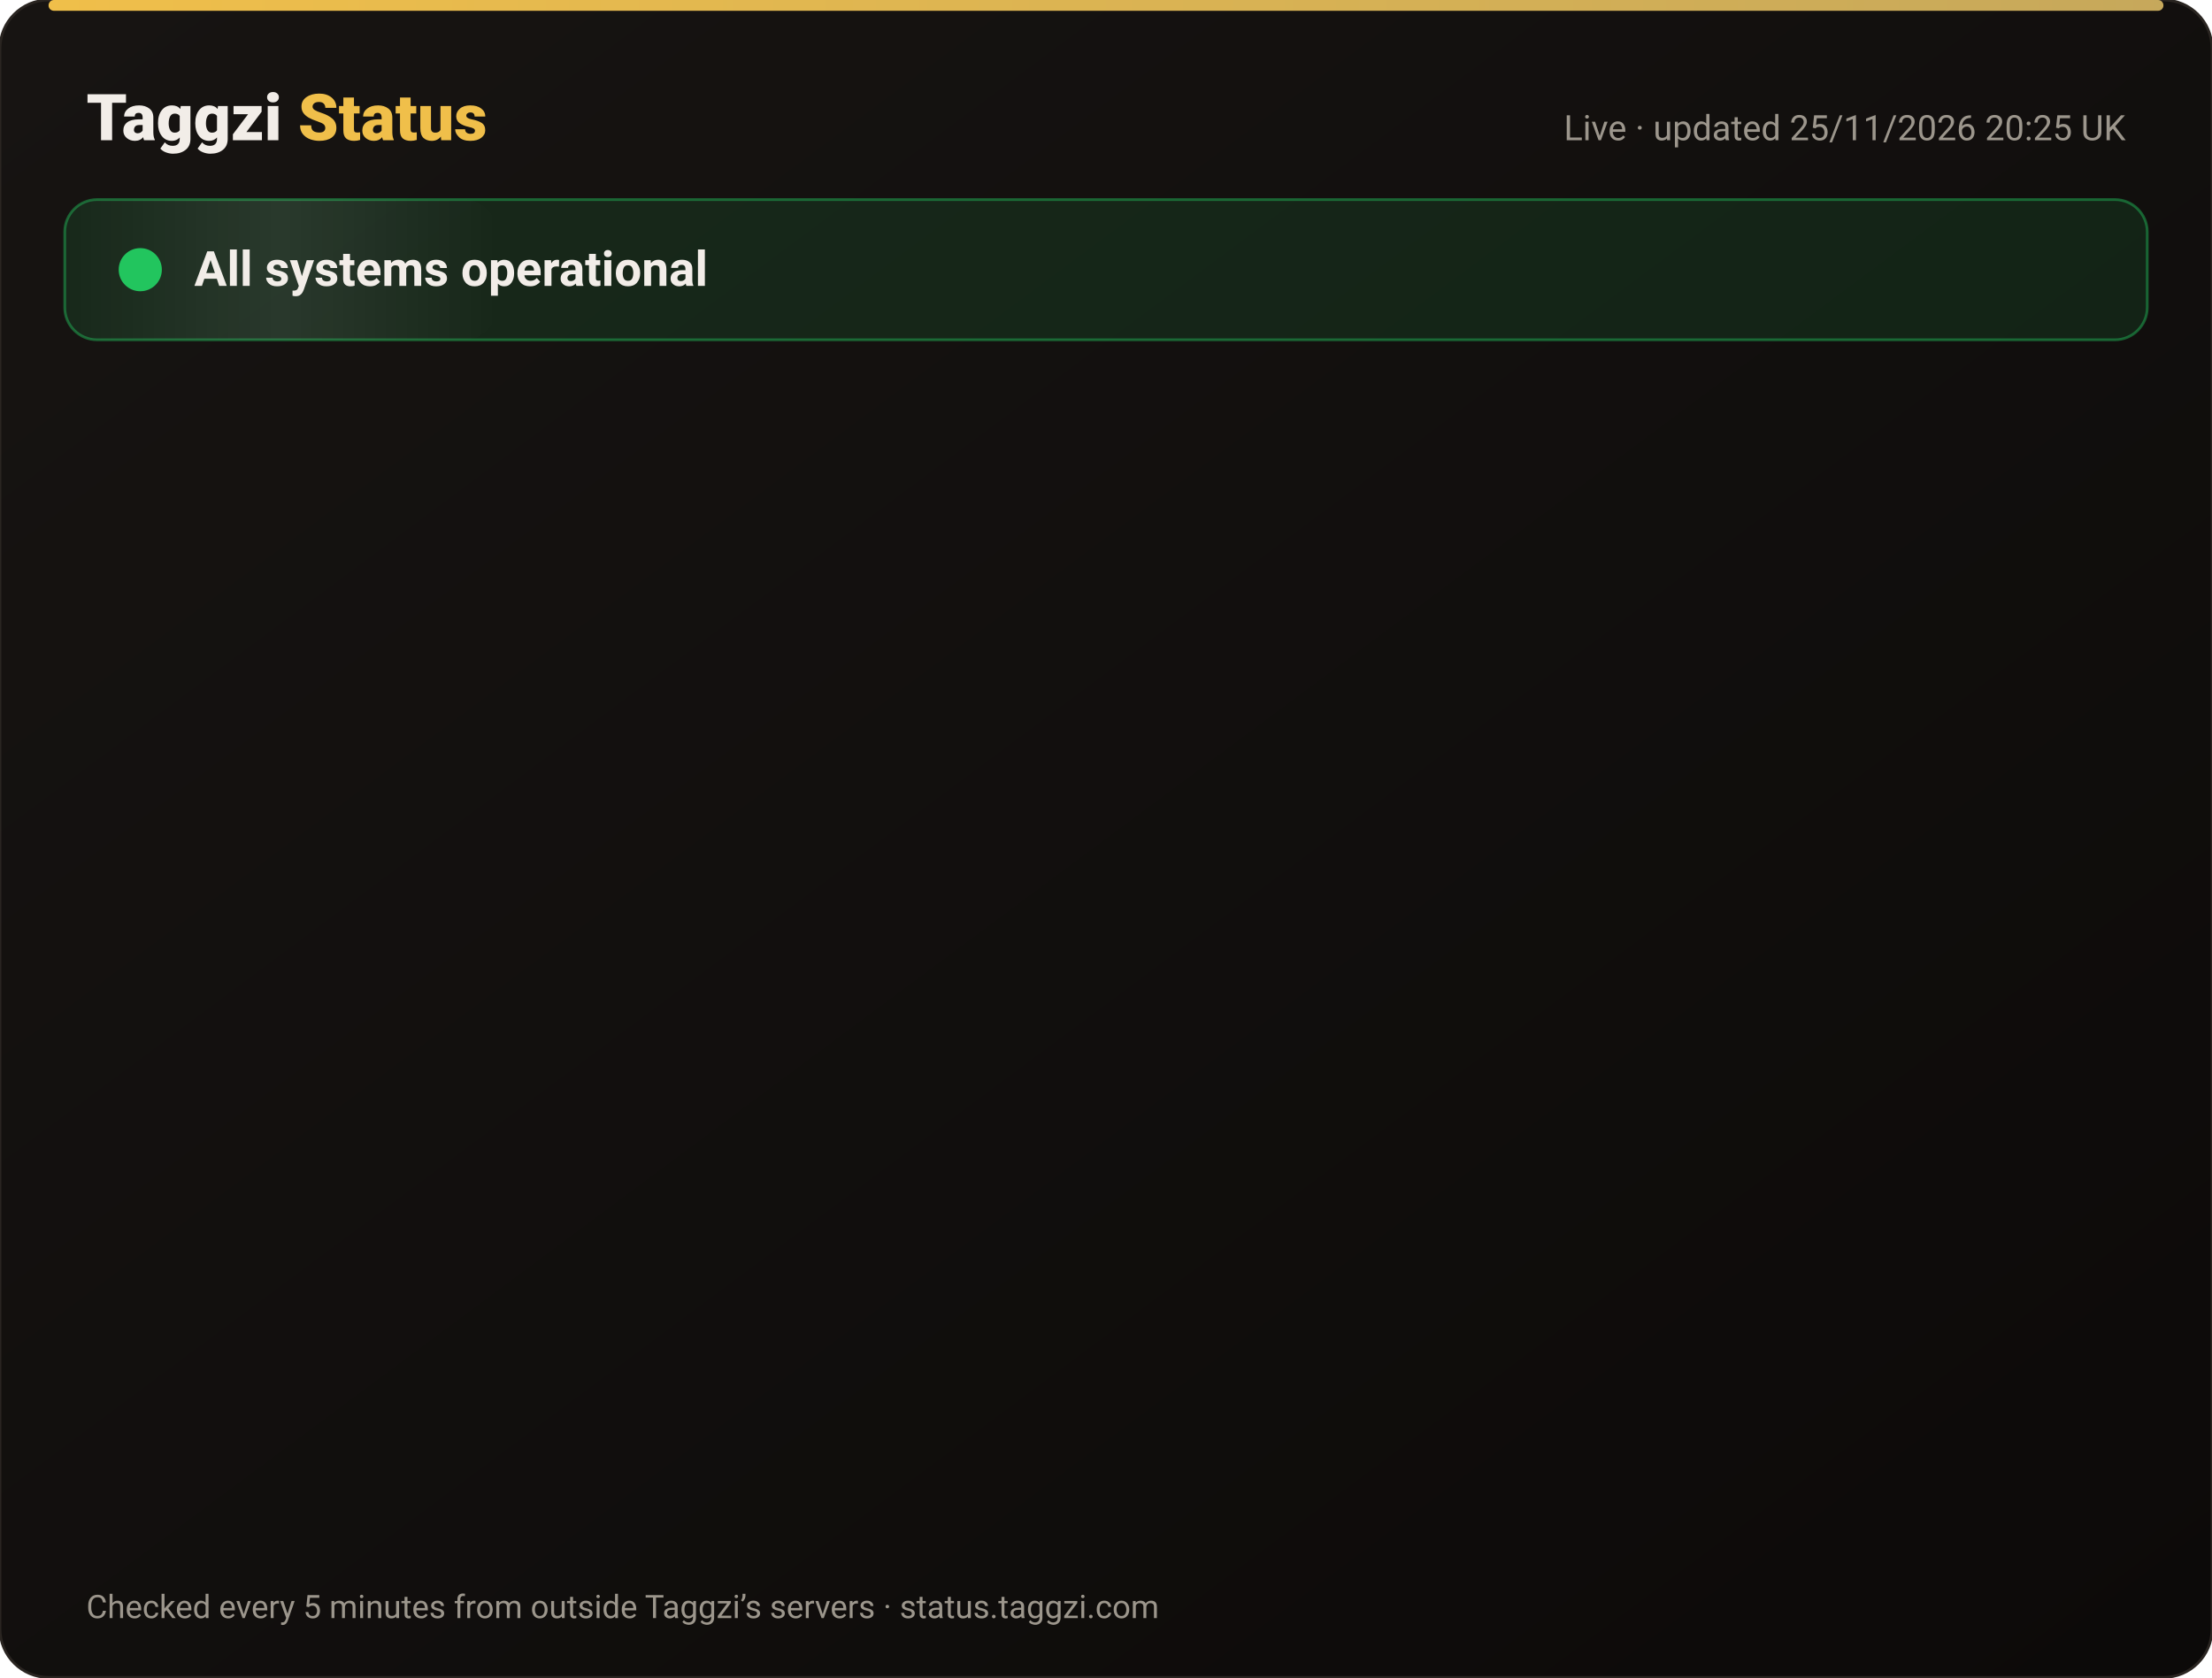
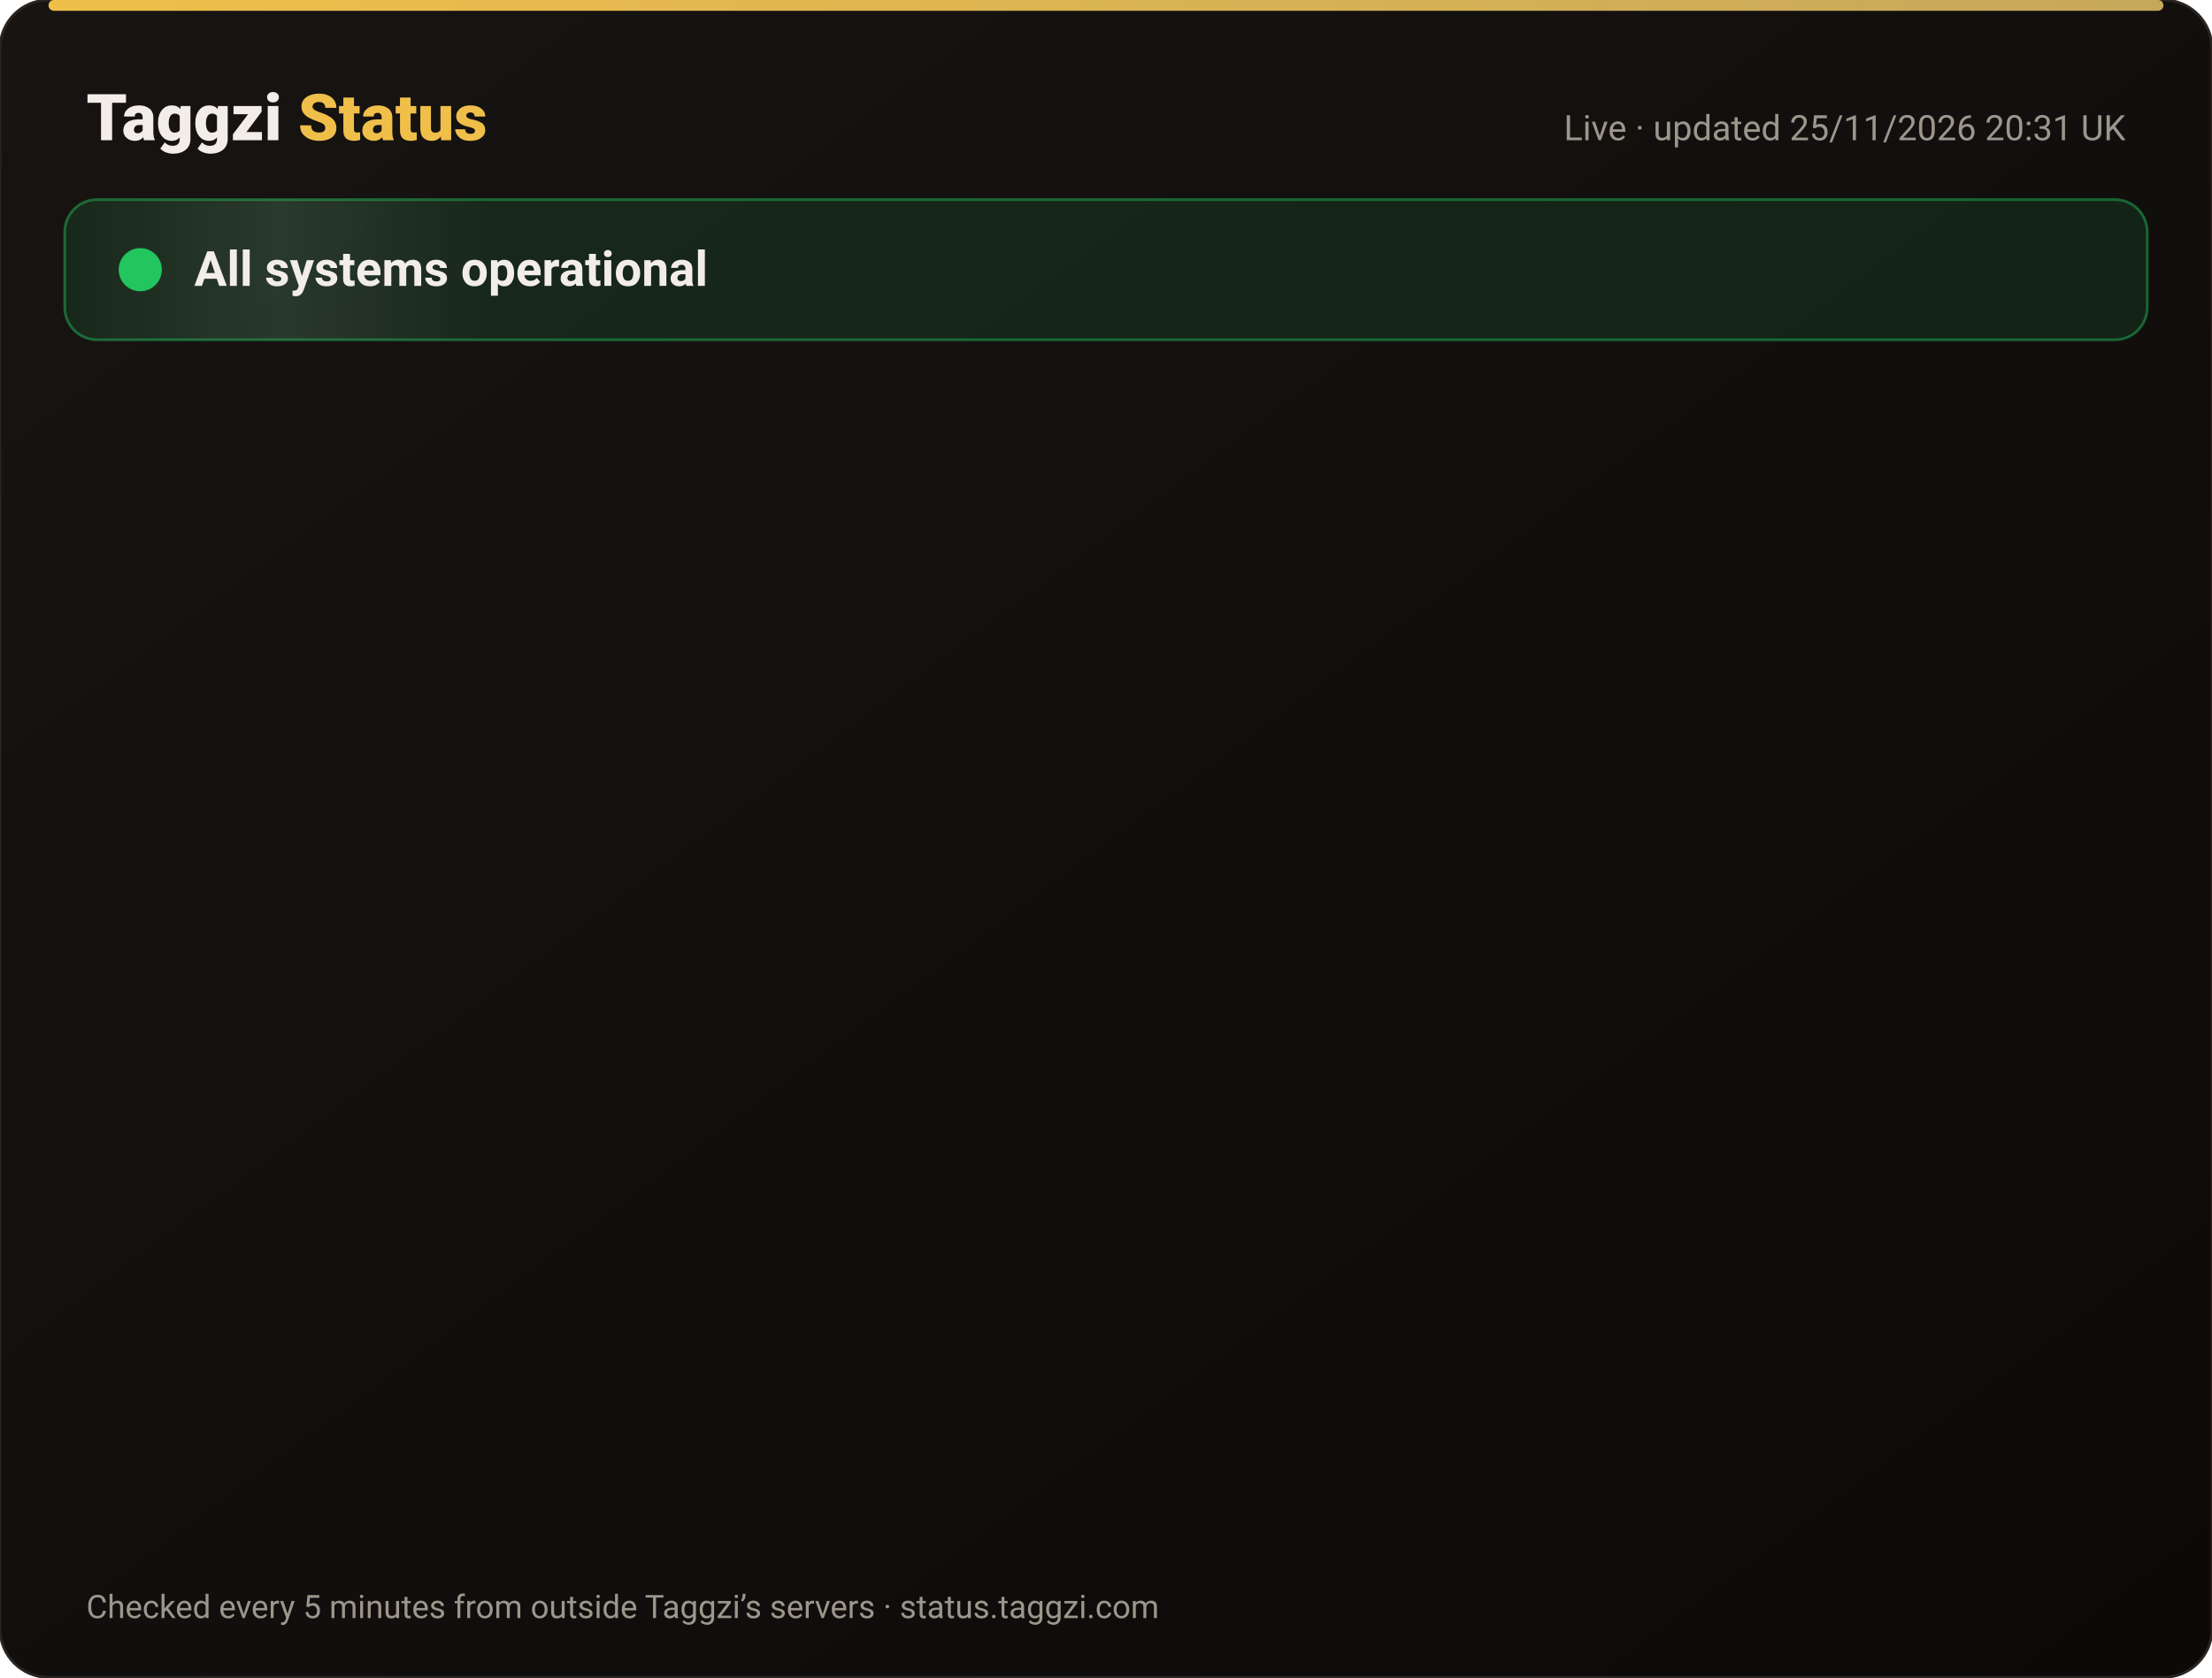
<svg xmlns="http://www.w3.org/2000/svg" width="820" height="622" viewBox="0 0 820 622" font-family="-apple-system,Segoe UI,Roboto,Helvetica,Arial,sans-serif">
  <defs>
    <linearGradient id="bg" x1="0" y1="0" x2="1" y2="1">
      <stop offset="0" stop-color="#171412" />
      <stop offset="1" stop-color="#0C0A09" />
    </linearGradient>
    <linearGradient id="gold" x1="0" x2="1">
      <stop offset="0" stop-color="#F0BF4A" />
      <stop offset="1" stop-color="#c6a85b" />
    </linearGradient>
    <linearGradient id="shine" x1="0" x2="1">
      <stop offset="0" stop-color="#fff" stop-opacity="0" />
      <stop offset=".5" stop-color="#fff" stop-opacity=".08" />
      <stop offset="1" stop-color="#fff" stop-opacity="0" />
    </linearGradient>
  </defs>
  <rect width="820" height="622" rx="18" fill="url(#bg)" stroke="#2a2521" />
  <rect x="18" y="0" width="784" height="4" rx="2" fill="url(#gold)" />
  <text x="32" y="52" font-size="24" font-weight="800" fill="#F2EDE8">Taggzi <tspan fill="#F0BF4A">Status</tspan>
  </text>
-   <text x="788" y="52" font-size="13" fill="#9C968C" text-anchor="end">Live · updated 25/11/2026 20:25 UK</text>
+   <text x="788" y="52" font-size="13" fill="#9C968C" text-anchor="end">Live · updated 25/11/2026 20:31 UK</text>
  <rect x="24" y="74" width="772" height="52" rx="12" fill="#22c55e" fill-opacity=".12" stroke="#22c55e" stroke-opacity=".45" />
  <rect x="24" y="74" width="160" height="52" rx="12" fill="url(#shine)">
    <animate attributeName="x" from="-160" to="820" dur="4s" repeatCount="indefinite" />
  </rect>
  <circle cx="52" cy="100" r="7" fill="#22c55e" />
  <circle cx="52" cy="100" r="7" fill="none" stroke="#22c55e" stroke-width="2">
    <animate attributeName="r" values="7;15;7" dur="2s" repeatCount="indefinite" />
    <animate attributeName="opacity" values=".9;0;.9" dur="2s" repeatCount="indefinite" />
  </circle>
  <text x="72" y="106" font-size="18" font-weight="700" fill="#F2EDE8">All systems operational</text>
  <g opacity="0">
    <animate attributeName="opacity" from="0" to="1" begin="0.00s" dur=".6s" fill="freeze" />
    <line x1="32" y1="188" x2="788" y2="188" stroke="#2a2521" />
    <circle cx="44" cy="166" r="6" fill="#22c55e">
      <animate attributeName="opacity" values="1;.45;1" dur="2.4s" begin="0.00s" repeatCount="indefinite" />
    </circle>
    <text x="62" y="171" font-size="15" font-weight="650" fill="#F2EDE8">Website</text>
    <text x="630" y="171" font-size="13" fill="#9C968C" text-anchor="end">99.98% uptime</text>
    <rect x="648" y="154" width="140" height="24" rx="12" fill="#22c55e" fill-opacity=".14" stroke="#22c55e" stroke-opacity=".5" />
    <text x="718" y="171" font-size="12" font-weight="700" fill="#22c55e" text-anchor="middle">Operational</text>
  </g>
  <g opacity="0">
    <animate attributeName="opacity" from="0" to="1" begin="0.15s" dur=".6s" fill="freeze" />
    <line x1="32" y1="234" x2="788" y2="234" stroke="#2a2521" />
    <circle cx="44" cy="212" r="6" fill="#22c55e">
      <animate attributeName="opacity" values="1;.45;1" dur="2.4s" begin="0.15s" repeatCount="indefinite" />
    </circle>
    <text x="62" y="217" font-size="15" font-weight="650" fill="#F2EDE8">Tag scans</text>
    <text x="630" y="217" font-size="13" fill="#9C968C" text-anchor="end">99.98% uptime</text>
    <rect x="648" y="200" width="140" height="24" rx="12" fill="#22c55e" fill-opacity=".14" stroke="#22c55e" stroke-opacity=".5" />
    <text x="718" y="217" font-size="12" font-weight="700" fill="#22c55e" text-anchor="middle">Operational</text>
  </g>
  <g opacity="0">
    <animate attributeName="opacity" from="0" to="1" begin="0.30s" dur=".6s" fill="freeze" />
    <line x1="32" y1="280" x2="788" y2="280" stroke="#2a2521" />
    <circle cx="44" cy="258" r="6" fill="#22c55e">
      <animate attributeName="opacity" values="1;.45;1" dur="2.4s" begin="0.30s" repeatCount="indefinite" />
    </circle>
    <text x="62" y="263" font-size="15" font-weight="650" fill="#F2EDE8">Manual tag lookup</text>
    <text x="630" y="263" font-size="13" fill="#9C968C" text-anchor="end">99.98% uptime</text>
    <rect x="648" y="246" width="140" height="24" rx="12" fill="#22c55e" fill-opacity=".14" stroke="#22c55e" stroke-opacity=".5" />
    <text x="718" y="263" font-size="12" font-weight="700" fill="#22c55e" text-anchor="middle">Operational</text>
  </g>
  <g opacity="0">
    <animate attributeName="opacity" from="0" to="1" begin="0.45s" dur=".6s" fill="freeze" />
    <line x1="32" y1="326" x2="788" y2="326" stroke="#2a2521" />
    <circle cx="44" cy="304" r="6" fill="#22c55e">
      <animate attributeName="opacity" values="1;.45;1" dur="2.4s" begin="0.45s" repeatCount="indefinite" />
    </circle>
    <text x="62" y="309" font-size="15" font-weight="650" fill="#F2EDE8">App &amp; login</text>
    <text x="630" y="309" font-size="13" fill="#9C968C" text-anchor="end">99.98% uptime</text>
    <rect x="648" y="292" width="140" height="24" rx="12" fill="#22c55e" fill-opacity=".14" stroke="#22c55e" stroke-opacity=".5" />
    <text x="718" y="309" font-size="12" font-weight="700" fill="#22c55e" text-anchor="middle">Operational</text>
  </g>
  <g opacity="0">
    <animate attributeName="opacity" from="0" to="1" begin="0.60s" dur=".6s" fill="freeze" />
    <line x1="32" y1="372" x2="788" y2="372" stroke="#2a2521" />
    <circle cx="44" cy="350" r="6" fill="#22c55e">
      <animate attributeName="opacity" values="1;.45;1" dur="2.4s" begin="0.60s" repeatCount="indefinite" />
    </circle>
    <text x="62" y="355" font-size="15" font-weight="650" fill="#F2EDE8">Community alerts</text>
    <text x="630" y="355" font-size="13" fill="#9C968C" text-anchor="end">99.98% uptime</text>
    <rect x="648" y="338" width="140" height="24" rx="12" fill="#22c55e" fill-opacity=".14" stroke="#22c55e" stroke-opacity=".5" />
    <text x="718" y="355" font-size="12" font-weight="700" fill="#22c55e" text-anchor="middle">Operational</text>
  </g>
  <g opacity="0">
    <animate attributeName="opacity" from="0" to="1" begin="0.75s" dur=".6s" fill="freeze" />
    <line x1="32" y1="418" x2="788" y2="418" stroke="#2a2521" />
    <circle cx="44" cy="396" r="6" fill="#22c55e">
      <animate attributeName="opacity" values="1;.45;1" dur="2.4s" begin="0.75s" repeatCount="indefinite" />
    </circle>
    <text x="62" y="401" font-size="15" font-weight="650" fill="#F2EDE8">Private calling</text>
    <text x="630" y="401" font-size="13" fill="#9C968C" text-anchor="end">99.98% uptime</text>
    <rect x="648" y="384" width="140" height="24" rx="12" fill="#22c55e" fill-opacity=".14" stroke="#22c55e" stroke-opacity=".5" />
    <text x="718" y="401" font-size="12" font-weight="700" fill="#22c55e" text-anchor="middle">Operational</text>
  </g>
  <g opacity="0">
    <animate attributeName="opacity" from="0" to="1" begin="0.90s" dur=".6s" fill="freeze" />
    <line x1="32" y1="464" x2="788" y2="464" stroke="#2a2521" />
    <circle cx="44" cy="442" r="6" fill="#22c55e">
      <animate attributeName="opacity" values="1;.45;1" dur="2.4s" begin="0.90s" repeatCount="indefinite" />
    </circle>
    <text x="62" y="447" font-size="15" font-weight="650" fill="#F2EDE8">Payments</text>
    <text x="630" y="447" font-size="13" fill="#9C968C" text-anchor="end">99.97% uptime</text>
    <rect x="648" y="430" width="140" height="24" rx="12" fill="#22c55e" fill-opacity=".14" stroke="#22c55e" stroke-opacity=".5" />
    <text x="718" y="447" font-size="12" font-weight="700" fill="#22c55e" text-anchor="middle">Operational</text>
  </g>
  <g opacity="0">
    <animate attributeName="opacity" from="0" to="1" begin="1.05s" dur=".6s" fill="freeze" />
    <line x1="32" y1="510" x2="788" y2="510" stroke="#2a2521" />
    <circle cx="44" cy="488" r="6" fill="#22c55e">
      <animate attributeName="opacity" values="1;.45;1" dur="2.4s" begin="1.05s" repeatCount="indefinite" />
    </circle>
    <text x="62" y="493" font-size="15" font-weight="650" fill="#F2EDE8">Email &amp; support</text>
    <text x="630" y="493" font-size="13" fill="#9C968C" text-anchor="end">99.98% uptime</text>
    <rect x="648" y="476" width="140" height="24" rx="12" fill="#22c55e" fill-opacity=".14" stroke="#22c55e" stroke-opacity=".5" />
    <text x="718" y="493" font-size="12" font-weight="700" fill="#22c55e" text-anchor="middle">Operational</text>
  </g>
  <g opacity="0">
    <animate attributeName="opacity" from="0" to="1" begin="1.20s" dur=".6s" fill="freeze" />
    <line x1="32" y1="556" x2="788" y2="556" stroke="#2a2521" />
    <circle cx="44" cy="534" r="6" fill="#22c55e">
      <animate attributeName="opacity" values="1;.45;1" dur="2.4s" begin="1.20s" repeatCount="indefinite" />
    </circle>
    <text x="62" y="539" font-size="15" font-weight="650" fill="#F2EDE8">Secure connection (SSL)</text>
    <text x="630" y="539" font-size="13" fill="#9C968C" text-anchor="end">100.00% uptime</text>
    <rect x="648" y="522" width="140" height="24" rx="12" fill="#22c55e" fill-opacity=".14" stroke="#22c55e" stroke-opacity=".5" />
    <text x="718" y="539" font-size="12" font-weight="700" fill="#22c55e" text-anchor="middle">Operational</text>
  </g>
  <text x="32" y="600" font-size="12" fill="#9C968C">Checked every 5 minutes from outside Taggzi’s servers · status.taggzi.com</text>
</svg>
